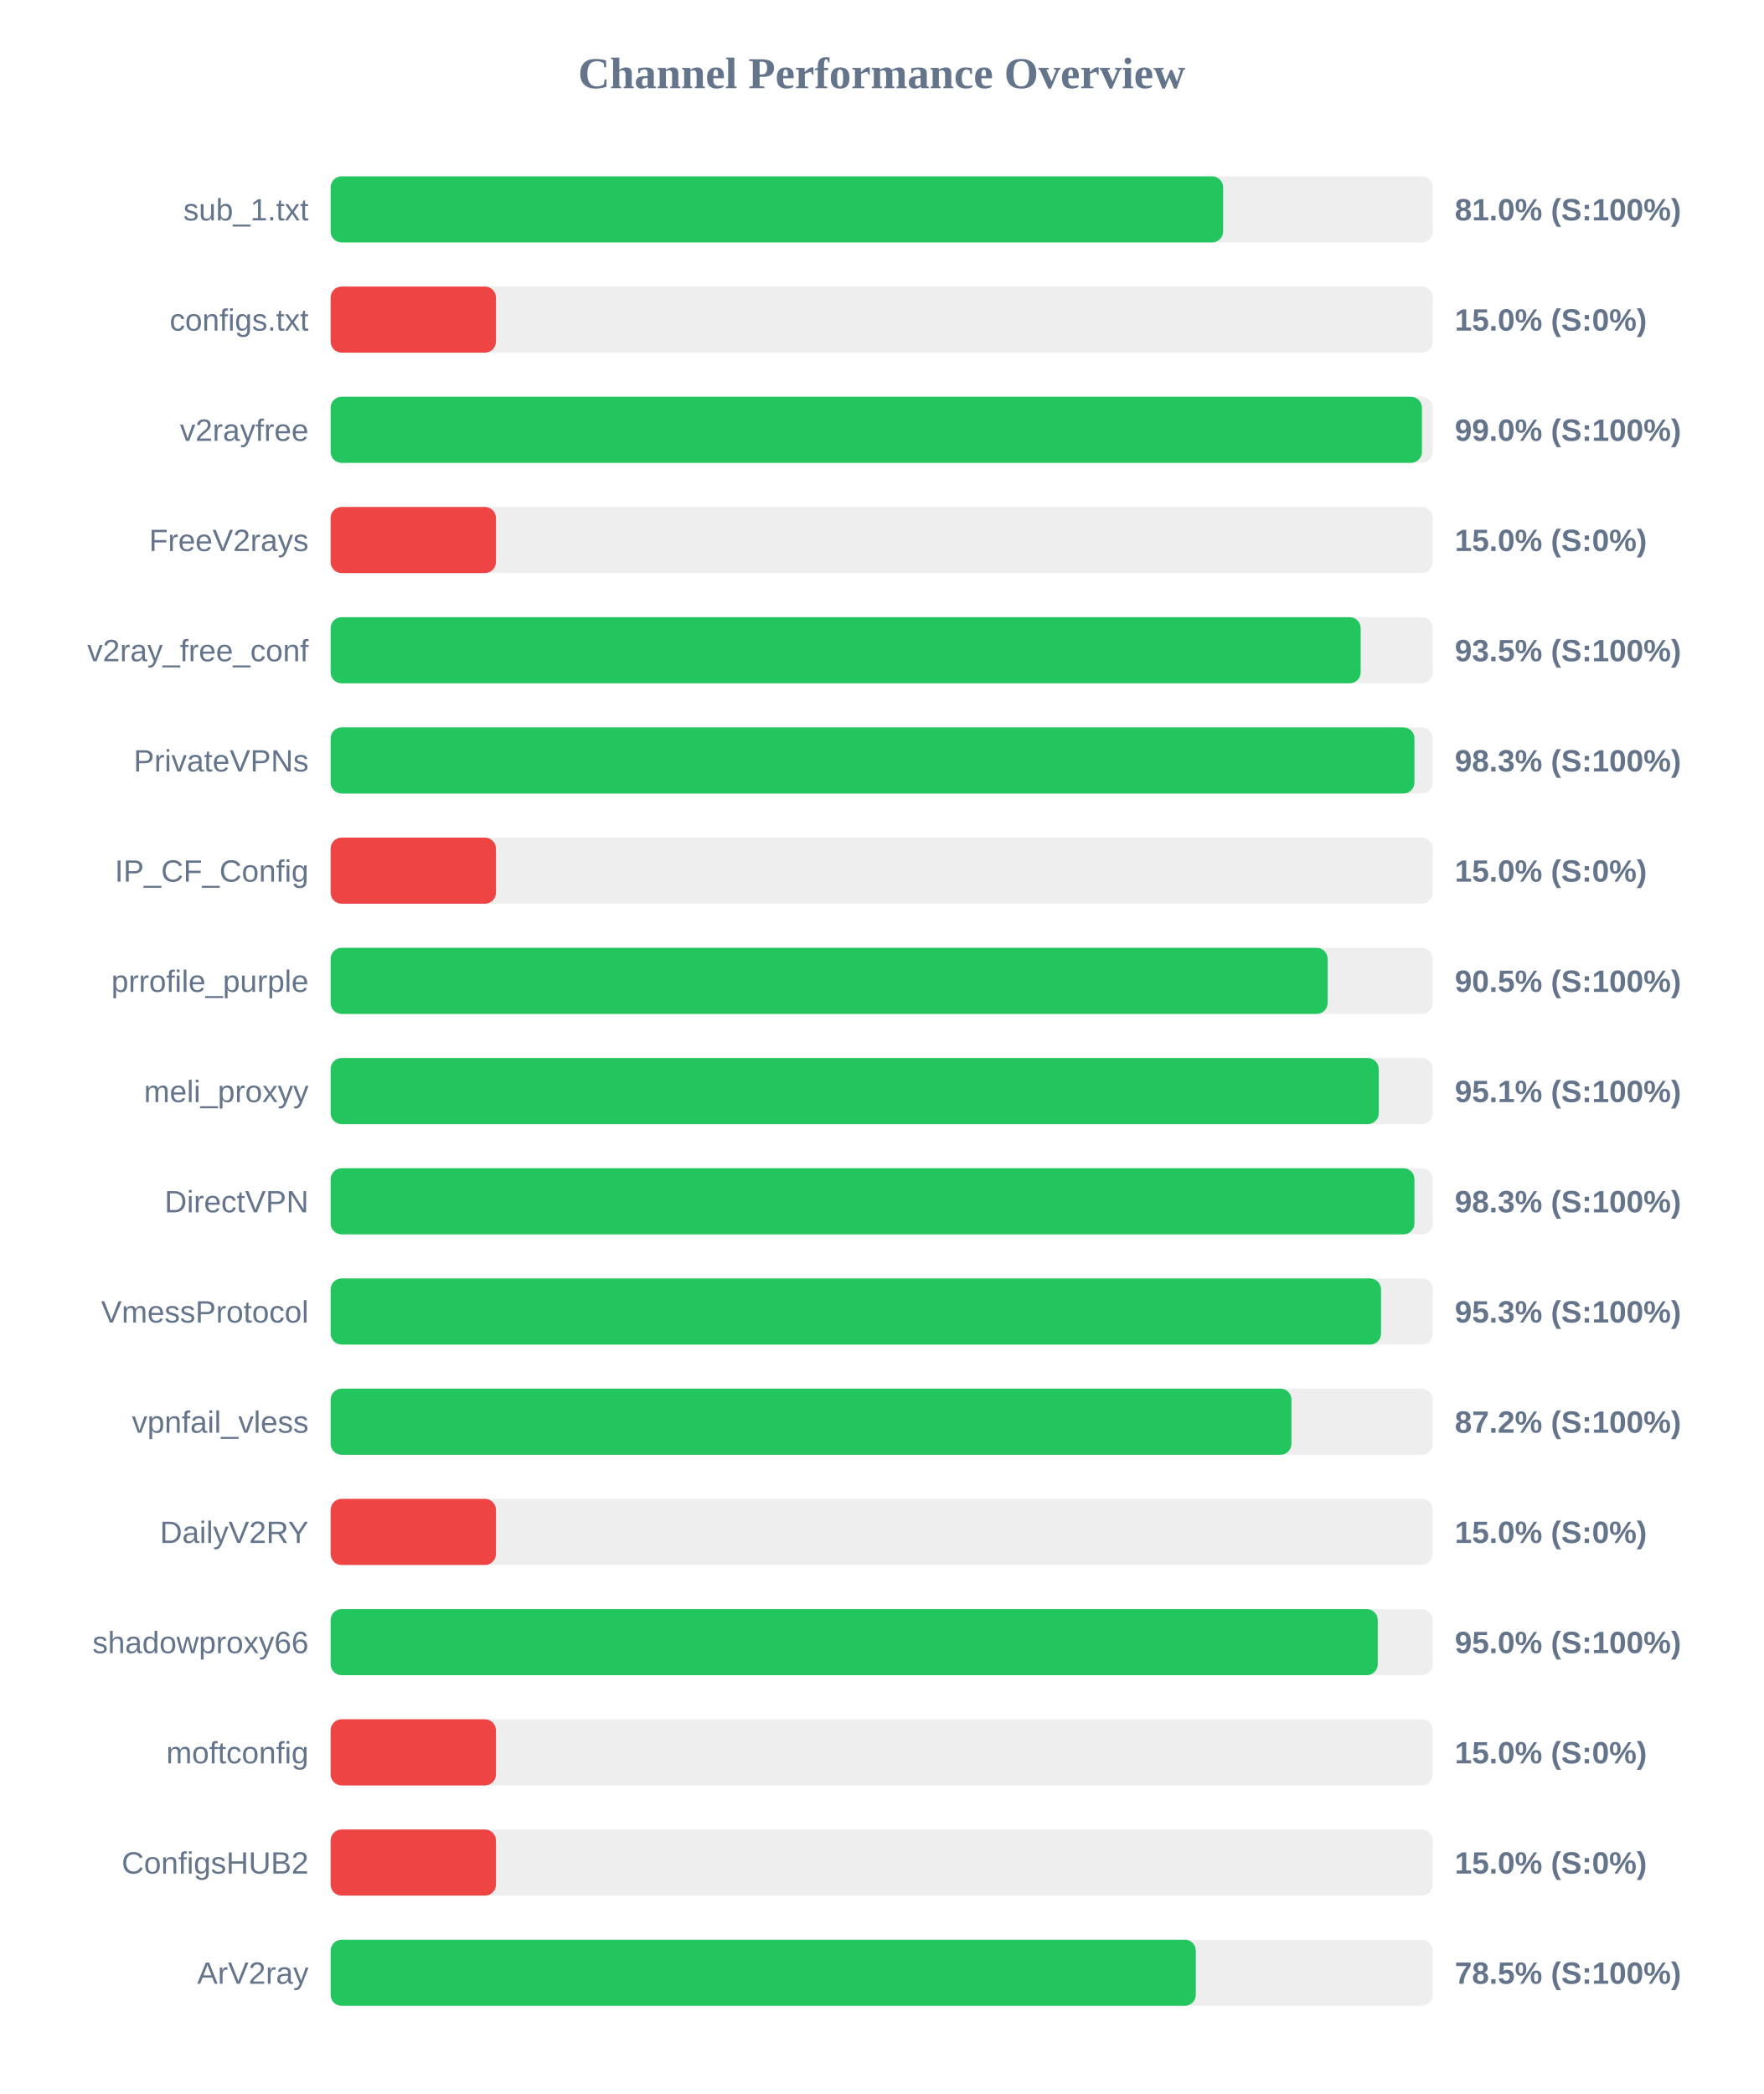
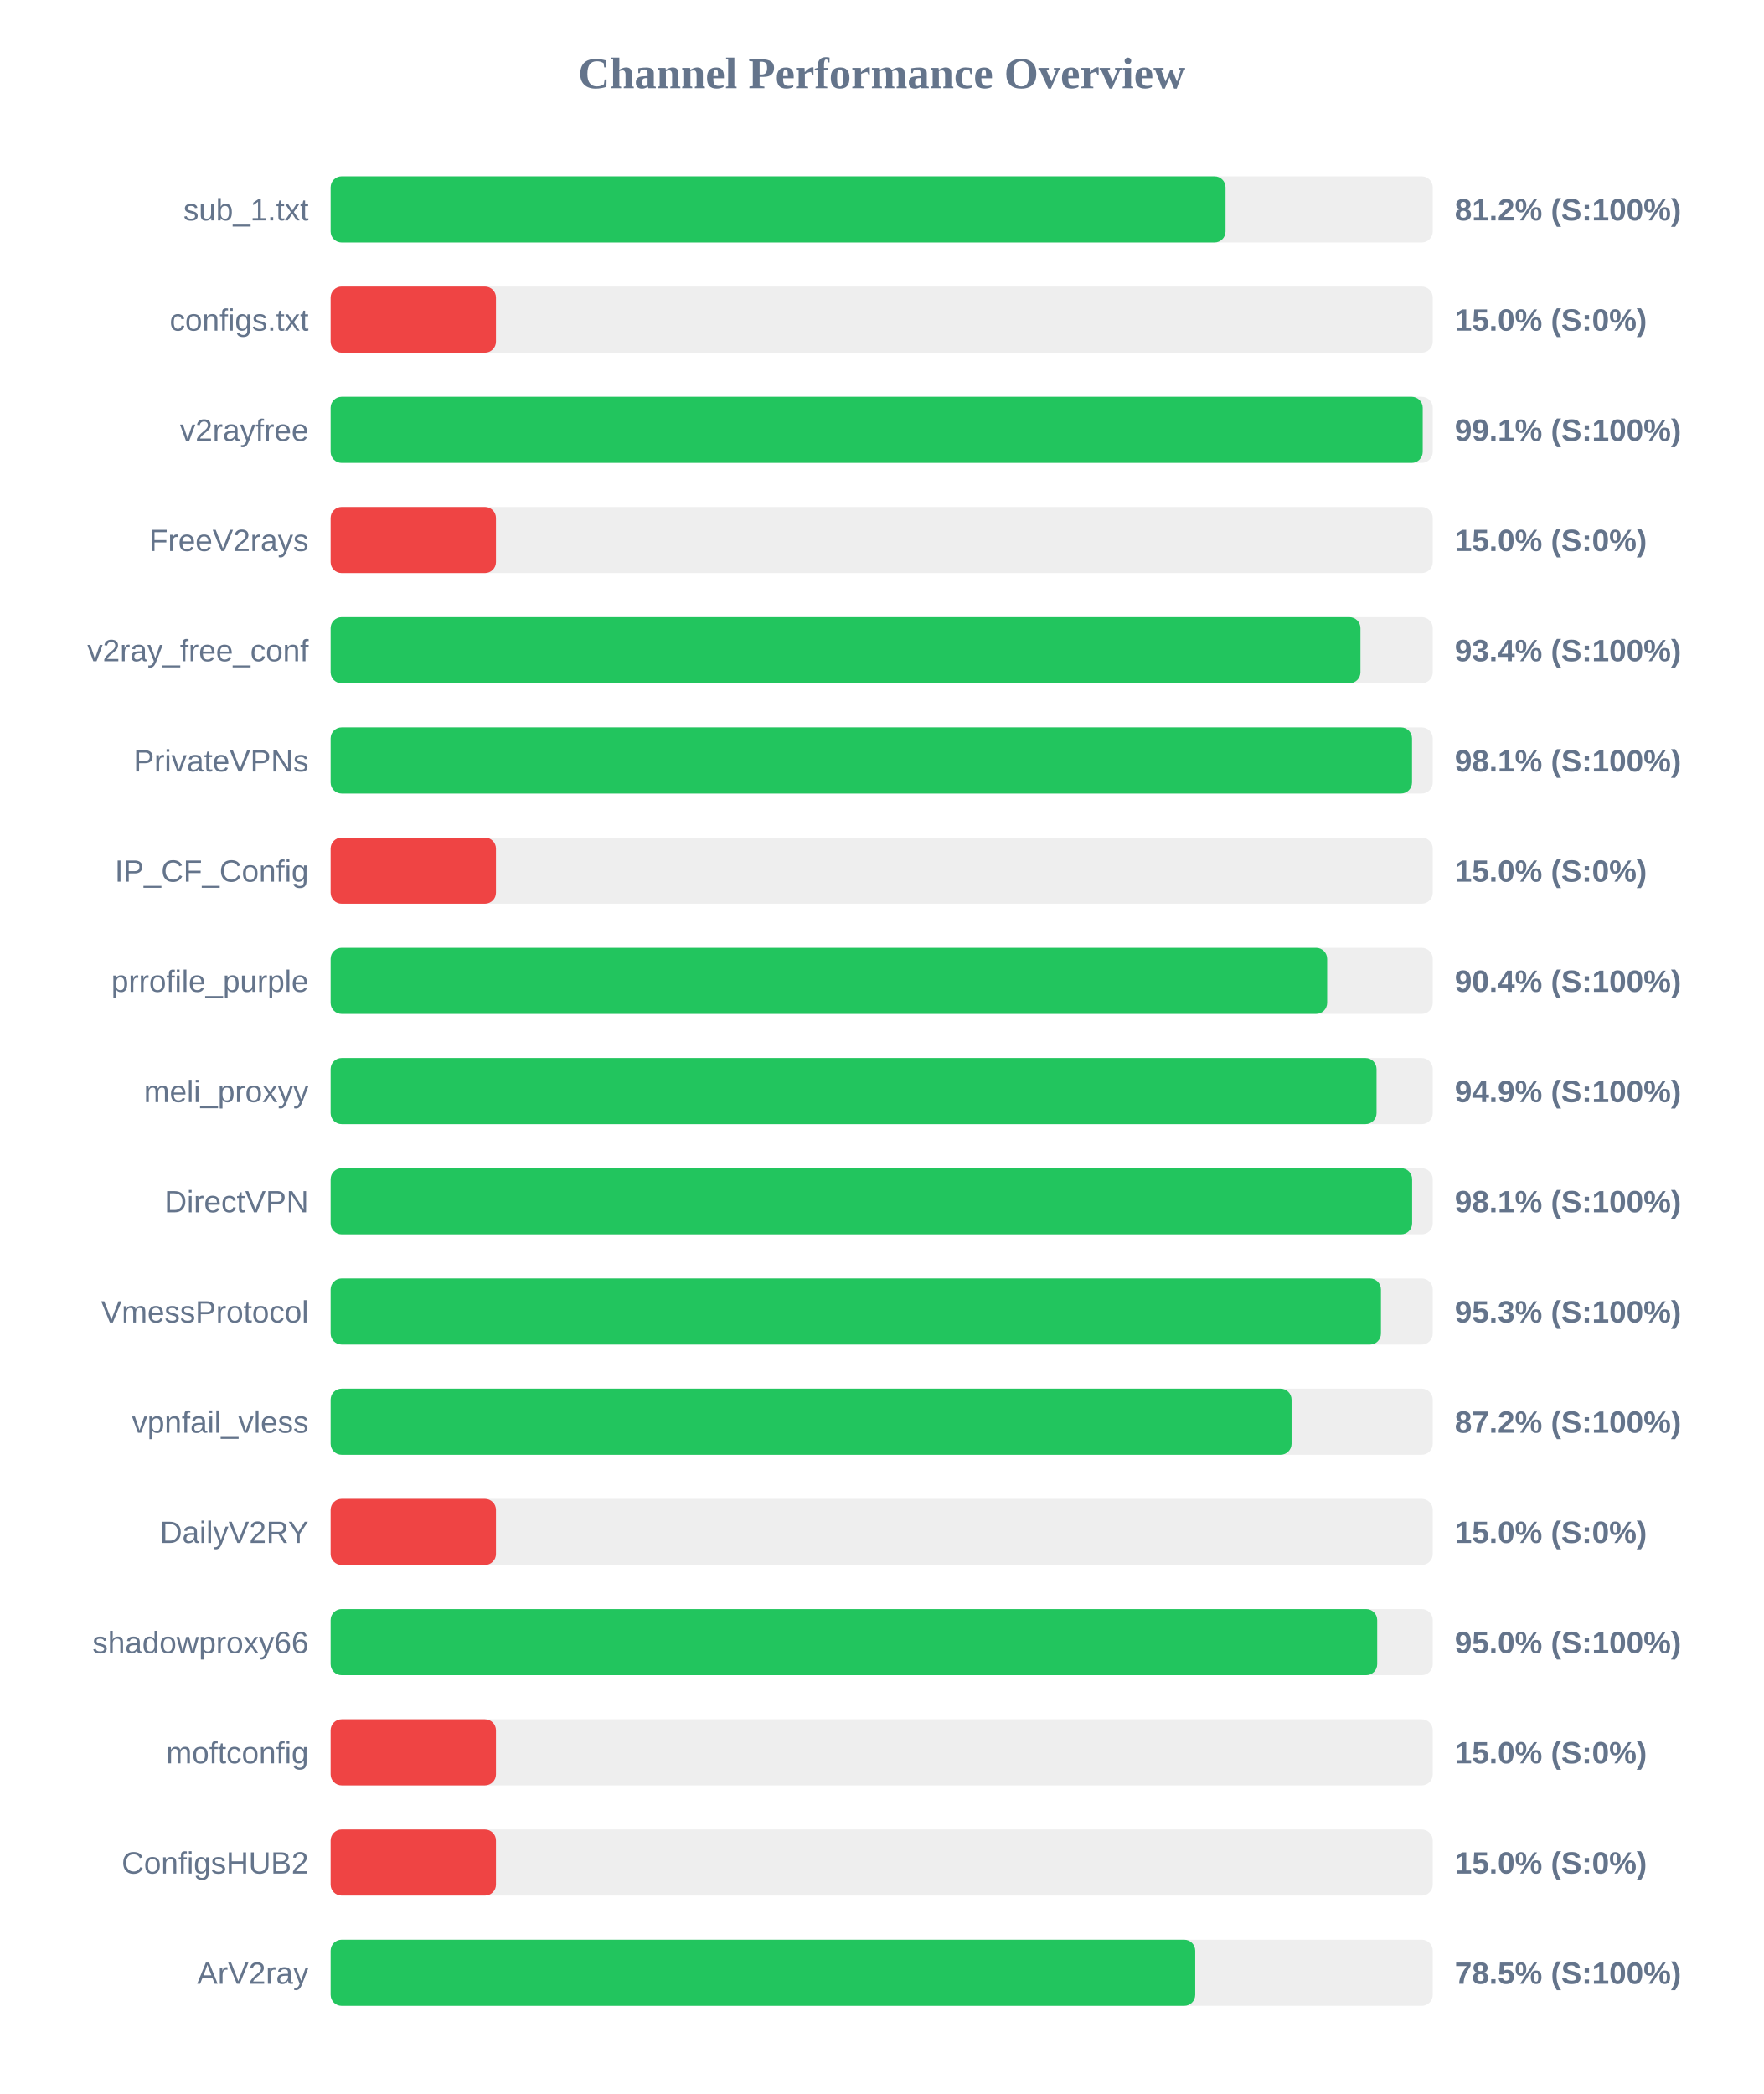
<svg xmlns="http://www.w3.org/2000/svg" width="800" height="950" version="1.1">
  <style>
        .row { font: 14px Arial; fill: #64748b; }
        .score { font: bold 14px Arial; fill: #64748b; }
    </style>
  <text x="400" y="40" text-anchor="middle" font-size="20px" font-weight="bold" fill="#64748b">Channel Performance Overview</text>
  <rect x="150" y="80" width="500" height="30" fill="#eee" rx="5" />
-   <rect x="150" y="80" width="404.9" height="30" fill="#22c55e" rx="5" />
+   <rect x="150" y="80" width="406.0" height="30" fill="#22c55e" rx="5" />
  <text x="140" y="100" text-anchor="end" class="row">sub_1.txt</text>
-   <text x="660" y="100" text-anchor="start" class="score">81.0% (S:100%)</text>
+   <text x="660" y="100" text-anchor="start" class="score">81.2% (S:100%)</text>
  <rect x="150" y="130" width="500" height="30" fill="#eee" rx="5" />
  <rect x="150" y="130" width="75.0" height="30" fill="#ef4444" rx="5" />
  <text x="140" y="150" text-anchor="end" class="row">configs.txt</text>
  <text x="660" y="150" text-anchor="start" class="score">15.0% (S:0%)</text>
  <rect x="150" y="180" width="500" height="30" fill="#eee" rx="5" />
-   <rect x="150" y="180" width="495.1" height="30" fill="#22c55e" rx="5" />
+   <rect x="150" y="180" width="495.45" height="30" fill="#22c55e" rx="5" />
  <text x="140" y="200" text-anchor="end" class="row">v2rayfree</text>
-   <text x="660" y="200" text-anchor="start" class="score">99.0% (S:100%)</text>
+   <text x="660" y="200" text-anchor="start" class="score">99.1% (S:100%)</text>
  <rect x="150" y="230" width="500" height="30" fill="#eee" rx="5" />
  <rect x="150" y="230" width="75.0" height="30" fill="#ef4444" rx="5" />
  <text x="140" y="250" text-anchor="end" class="row">FreeV2rays</text>
  <text x="660" y="250" text-anchor="start" class="score">15.0% (S:0%)</text>
  <rect x="150" y="280" width="500" height="30" fill="#eee" rx="5" />
-   <rect x="150" y="280" width="467.3" height="30" fill="#22c55e" rx="5" />
+   <rect x="150" y="280" width="467.2" height="30" fill="#22c55e" rx="5" />
  <text x="140" y="300" text-anchor="end" class="row">v2ray_free_conf</text>
-   <text x="660" y="300" text-anchor="start" class="score">93.5% (S:100%)</text>
+   <text x="660" y="300" text-anchor="start" class="score">93.4% (S:100%)</text>
  <rect x="150" y="330" width="500" height="30" fill="#eee" rx="5" />
-   <rect x="150" y="330" width="491.7" height="30" fill="#22c55e" rx="5" />
+   <rect x="150" y="330" width="490.6" height="30" fill="#22c55e" rx="5" />
  <text x="140" y="350" text-anchor="end" class="row">PrivateVPNs</text>
-   <text x="660" y="350" text-anchor="start" class="score">98.3% (S:100%)</text>
+   <text x="660" y="350" text-anchor="start" class="score">98.1% (S:100%)</text>
  <rect x="150" y="380" width="500" height="30" fill="#eee" rx="5" />
  <rect x="150" y="380" width="75.0" height="30" fill="#ef4444" rx="5" />
  <text x="140" y="400" text-anchor="end" class="row">IP_CF_Config</text>
  <text x="660" y="400" text-anchor="start" class="score">15.0% (S:0%)</text>
  <rect x="150" y="430" width="500" height="30" fill="#eee" rx="5" />
-   <rect x="150" y="430" width="452.3" height="30" fill="#22c55e" rx="5" />
+   <rect x="150" y="430" width="452.1" height="30" fill="#22c55e" rx="5" />
  <text x="140" y="450" text-anchor="end" class="row">prrofile_purple</text>
-   <text x="660" y="450" text-anchor="start" class="score">90.5% (S:100%)</text>
+   <text x="660" y="450" text-anchor="start" class="score">90.4% (S:100%)</text>
  <rect x="150" y="480" width="500" height="30" fill="#eee" rx="5" />
-   <rect x="150" y="480" width="475.5" height="30" fill="#22c55e" rx="5" />
+   <rect x="150" y="480" width="474.5" height="30" fill="#22c55e" rx="5" />
  <text x="140" y="500" text-anchor="end" class="row">meli_proxyy</text>
-   <text x="660" y="500" text-anchor="start" class="score">95.1% (S:100%)</text>
+   <text x="660" y="500" text-anchor="start" class="score">94.9% (S:100%)</text>
  <rect x="150" y="530" width="500" height="30" fill="#eee" rx="5" />
-   <rect x="150" y="530" width="491.7" height="30" fill="#22c55e" rx="5" />
+   <rect x="150" y="530" width="490.65" height="30" fill="#22c55e" rx="5" />
  <text x="140" y="550" text-anchor="end" class="row">DirectVPN</text>
-   <text x="660" y="550" text-anchor="start" class="score">98.3% (S:100%)</text>
+   <text x="660" y="550" text-anchor="start" class="score">98.1% (S:100%)</text>
  <rect x="150" y="580" width="500" height="30" fill="#eee" rx="5" />
-   <rect x="150" y="580" width="476.55" height="30" fill="#22c55e" rx="5" />
+   <rect x="150" y="580" width="476.5" height="30" fill="#22c55e" rx="5" />
  <text x="140" y="600" text-anchor="end" class="row">VmessProtocol</text>
  <text x="660" y="600" text-anchor="start" class="score">95.3% (S:100%)</text>
  <rect x="150" y="630" width="500" height="30" fill="#eee" rx="5" />
-   <rect x="150" y="630" width="435.9" height="30" fill="#22c55e" rx="5" />
+   <rect x="150" y="630" width="435.95" height="30" fill="#22c55e" rx="5" />
  <text x="140" y="650" text-anchor="end" class="row">vpnfail_vless</text>
  <text x="660" y="650" text-anchor="start" class="score">87.2% (S:100%)</text>
  <rect x="150" y="680" width="500" height="30" fill="#eee" rx="5" />
  <rect x="150" y="680" width="75.0" height="30" fill="#ef4444" rx="5" />
  <text x="140" y="700" text-anchor="end" class="row">DailyV2RY</text>
  <text x="660" y="700" text-anchor="start" class="score">15.0% (S:0%)</text>
  <rect x="150" y="730" width="500" height="30" fill="#eee" rx="5" />
-   <rect x="150" y="730" width="475.05" height="30" fill="#22c55e" rx="5" />
+   <rect x="150" y="730" width="474.8" height="30" fill="#22c55e" rx="5" />
  <text x="140" y="750" text-anchor="end" class="row">shadowproxy66</text>
  <text x="660" y="750" text-anchor="start" class="score">95.0% (S:100%)</text>
  <rect x="150" y="780" width="500" height="30" fill="#eee" rx="5" />
  <rect x="150" y="780" width="75.0" height="30" fill="#ef4444" rx="5" />
  <text x="140" y="800" text-anchor="end" class="row">moftconfig</text>
  <text x="660" y="800" text-anchor="start" class="score">15.0% (S:0%)</text>
  <rect x="150" y="830" width="500" height="30" fill="#eee" rx="5" />
  <rect x="150" y="830" width="75.0" height="30" fill="#ef4444" rx="5" />
  <text x="140" y="850" text-anchor="end" class="row">ConfigsHUB2</text>
  <text x="660" y="850" text-anchor="start" class="score">15.0% (S:0%)</text>
  <rect x="150" y="880" width="500" height="30" fill="#eee" rx="5" />
-   <rect x="150" y="880" width="392.5" height="30" fill="#22c55e" rx="5" />
+   <rect x="150" y="880" width="392.25" height="30" fill="#22c55e" rx="5" />
  <text x="140" y="900" text-anchor="end" class="row">ArV2ray</text>
  <text x="660" y="900" text-anchor="start" class="score">78.5% (S:100%)</text>
</svg>
